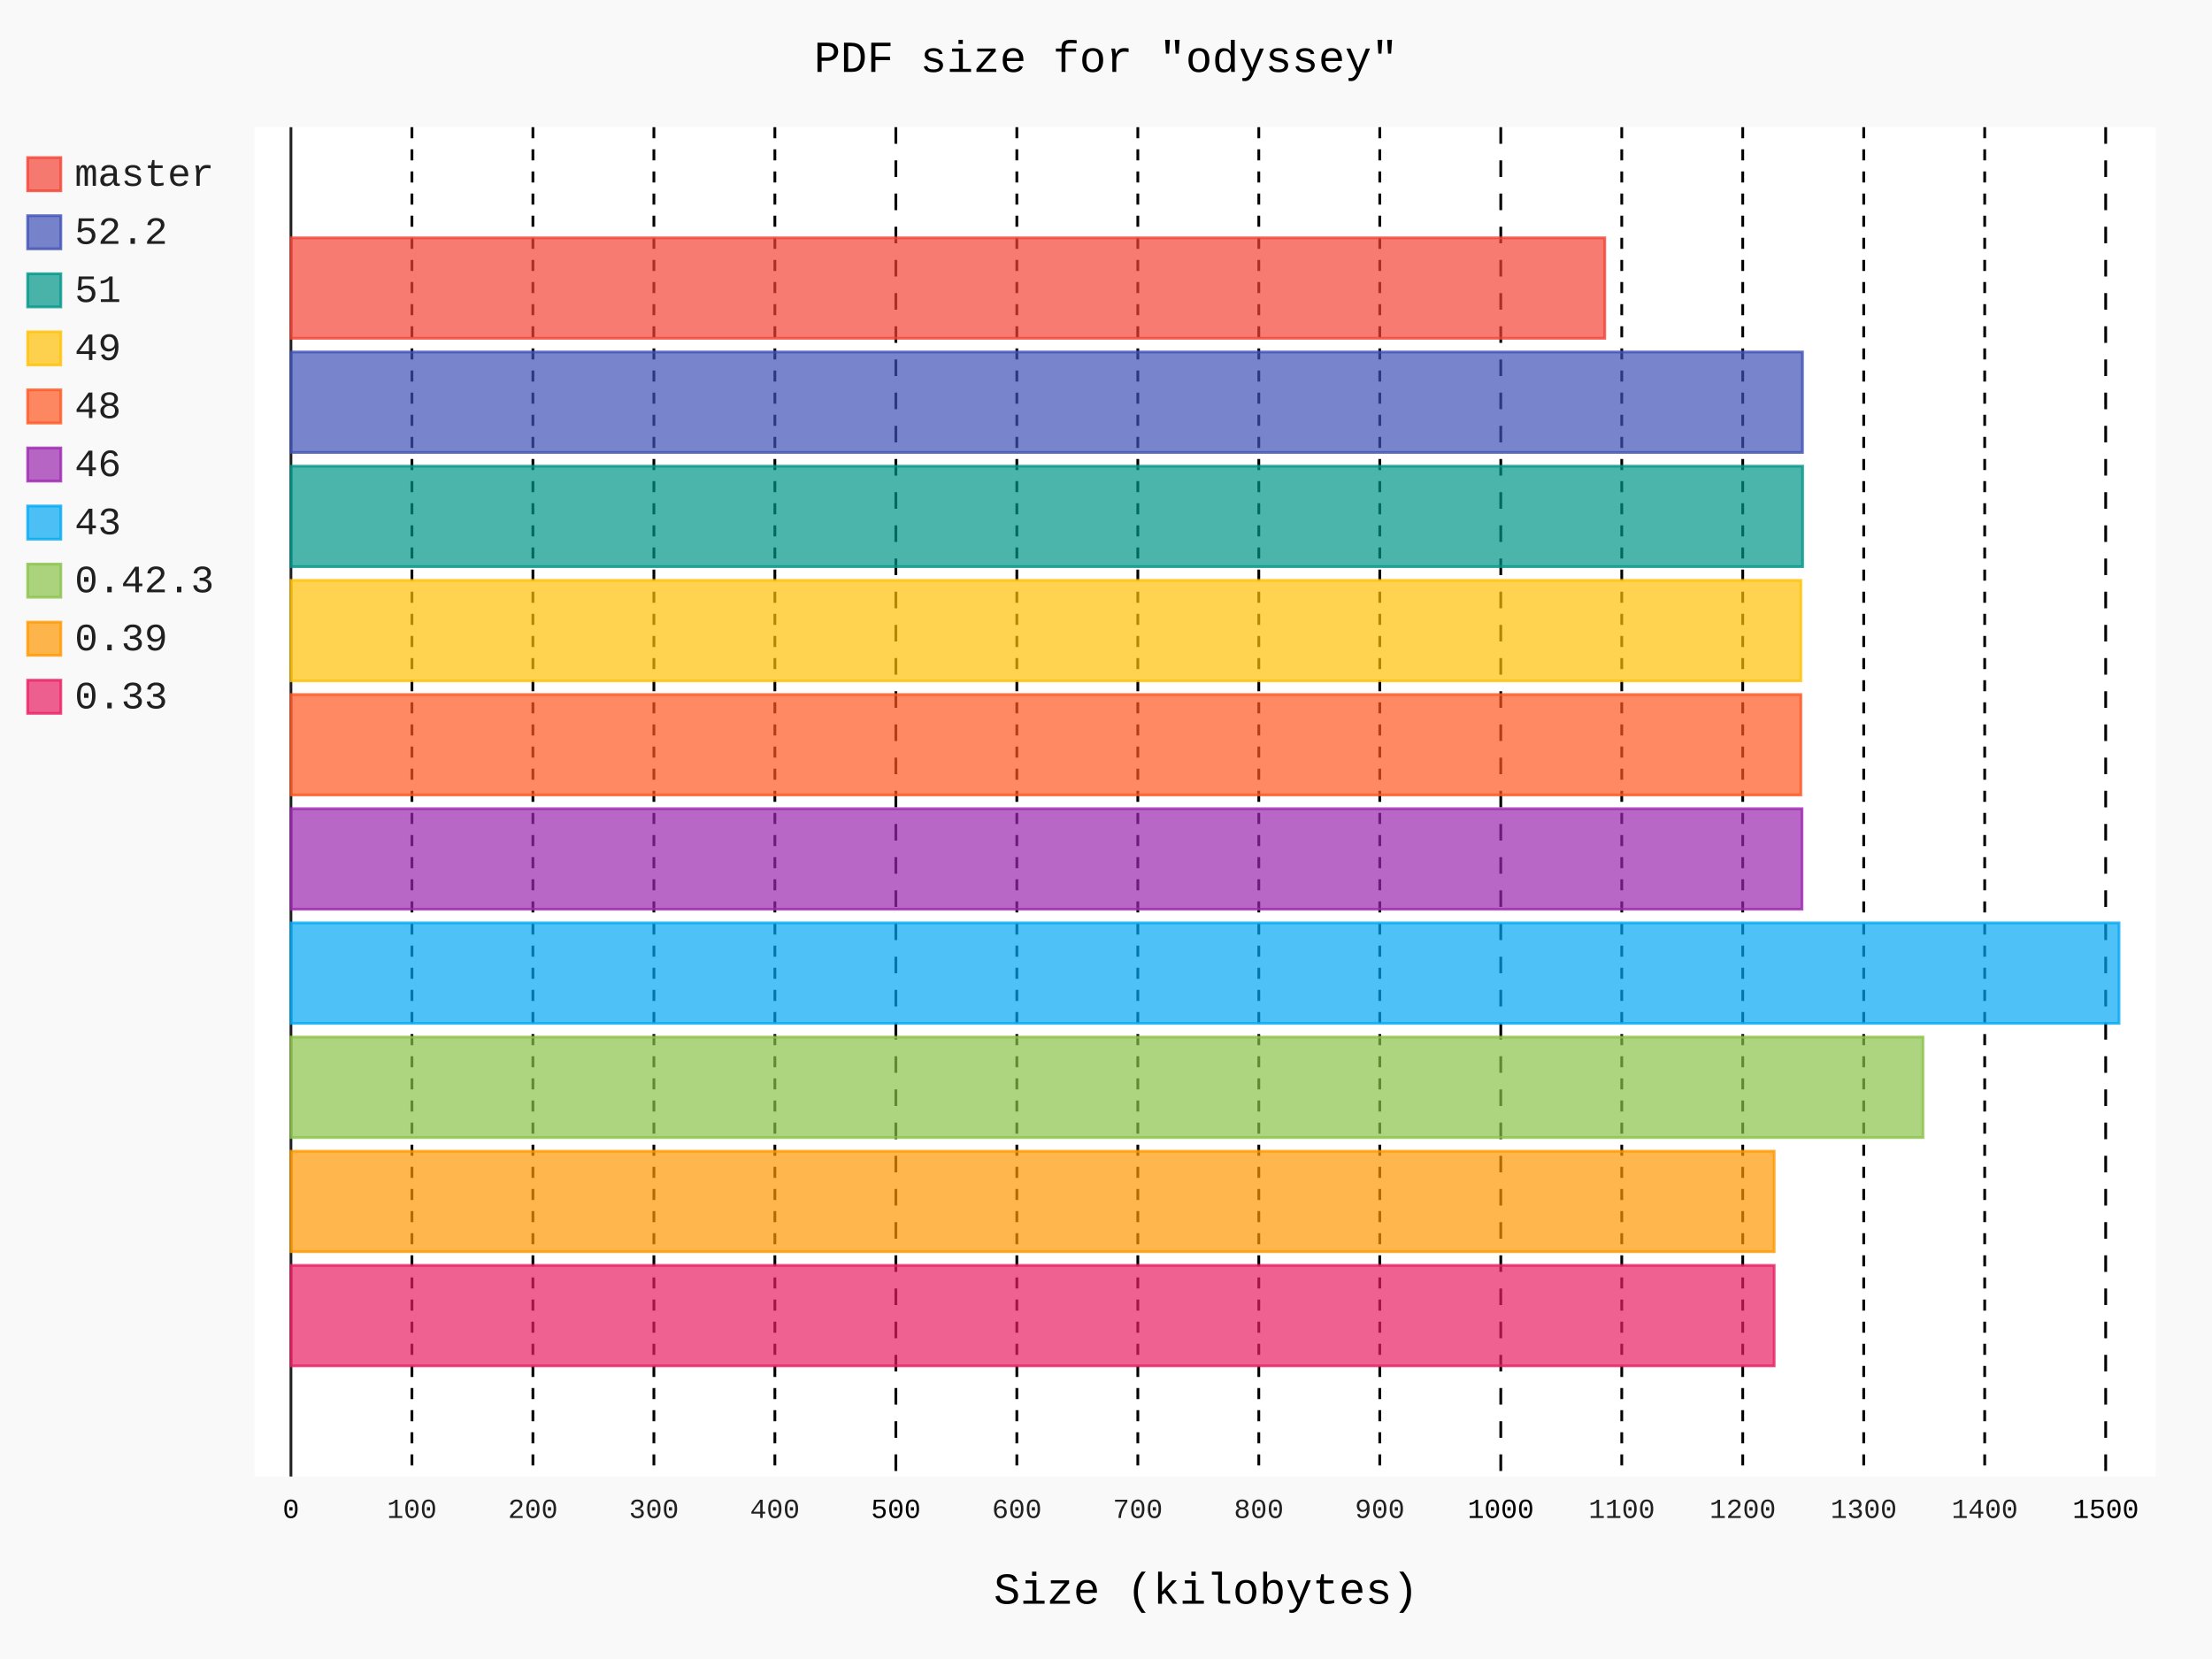
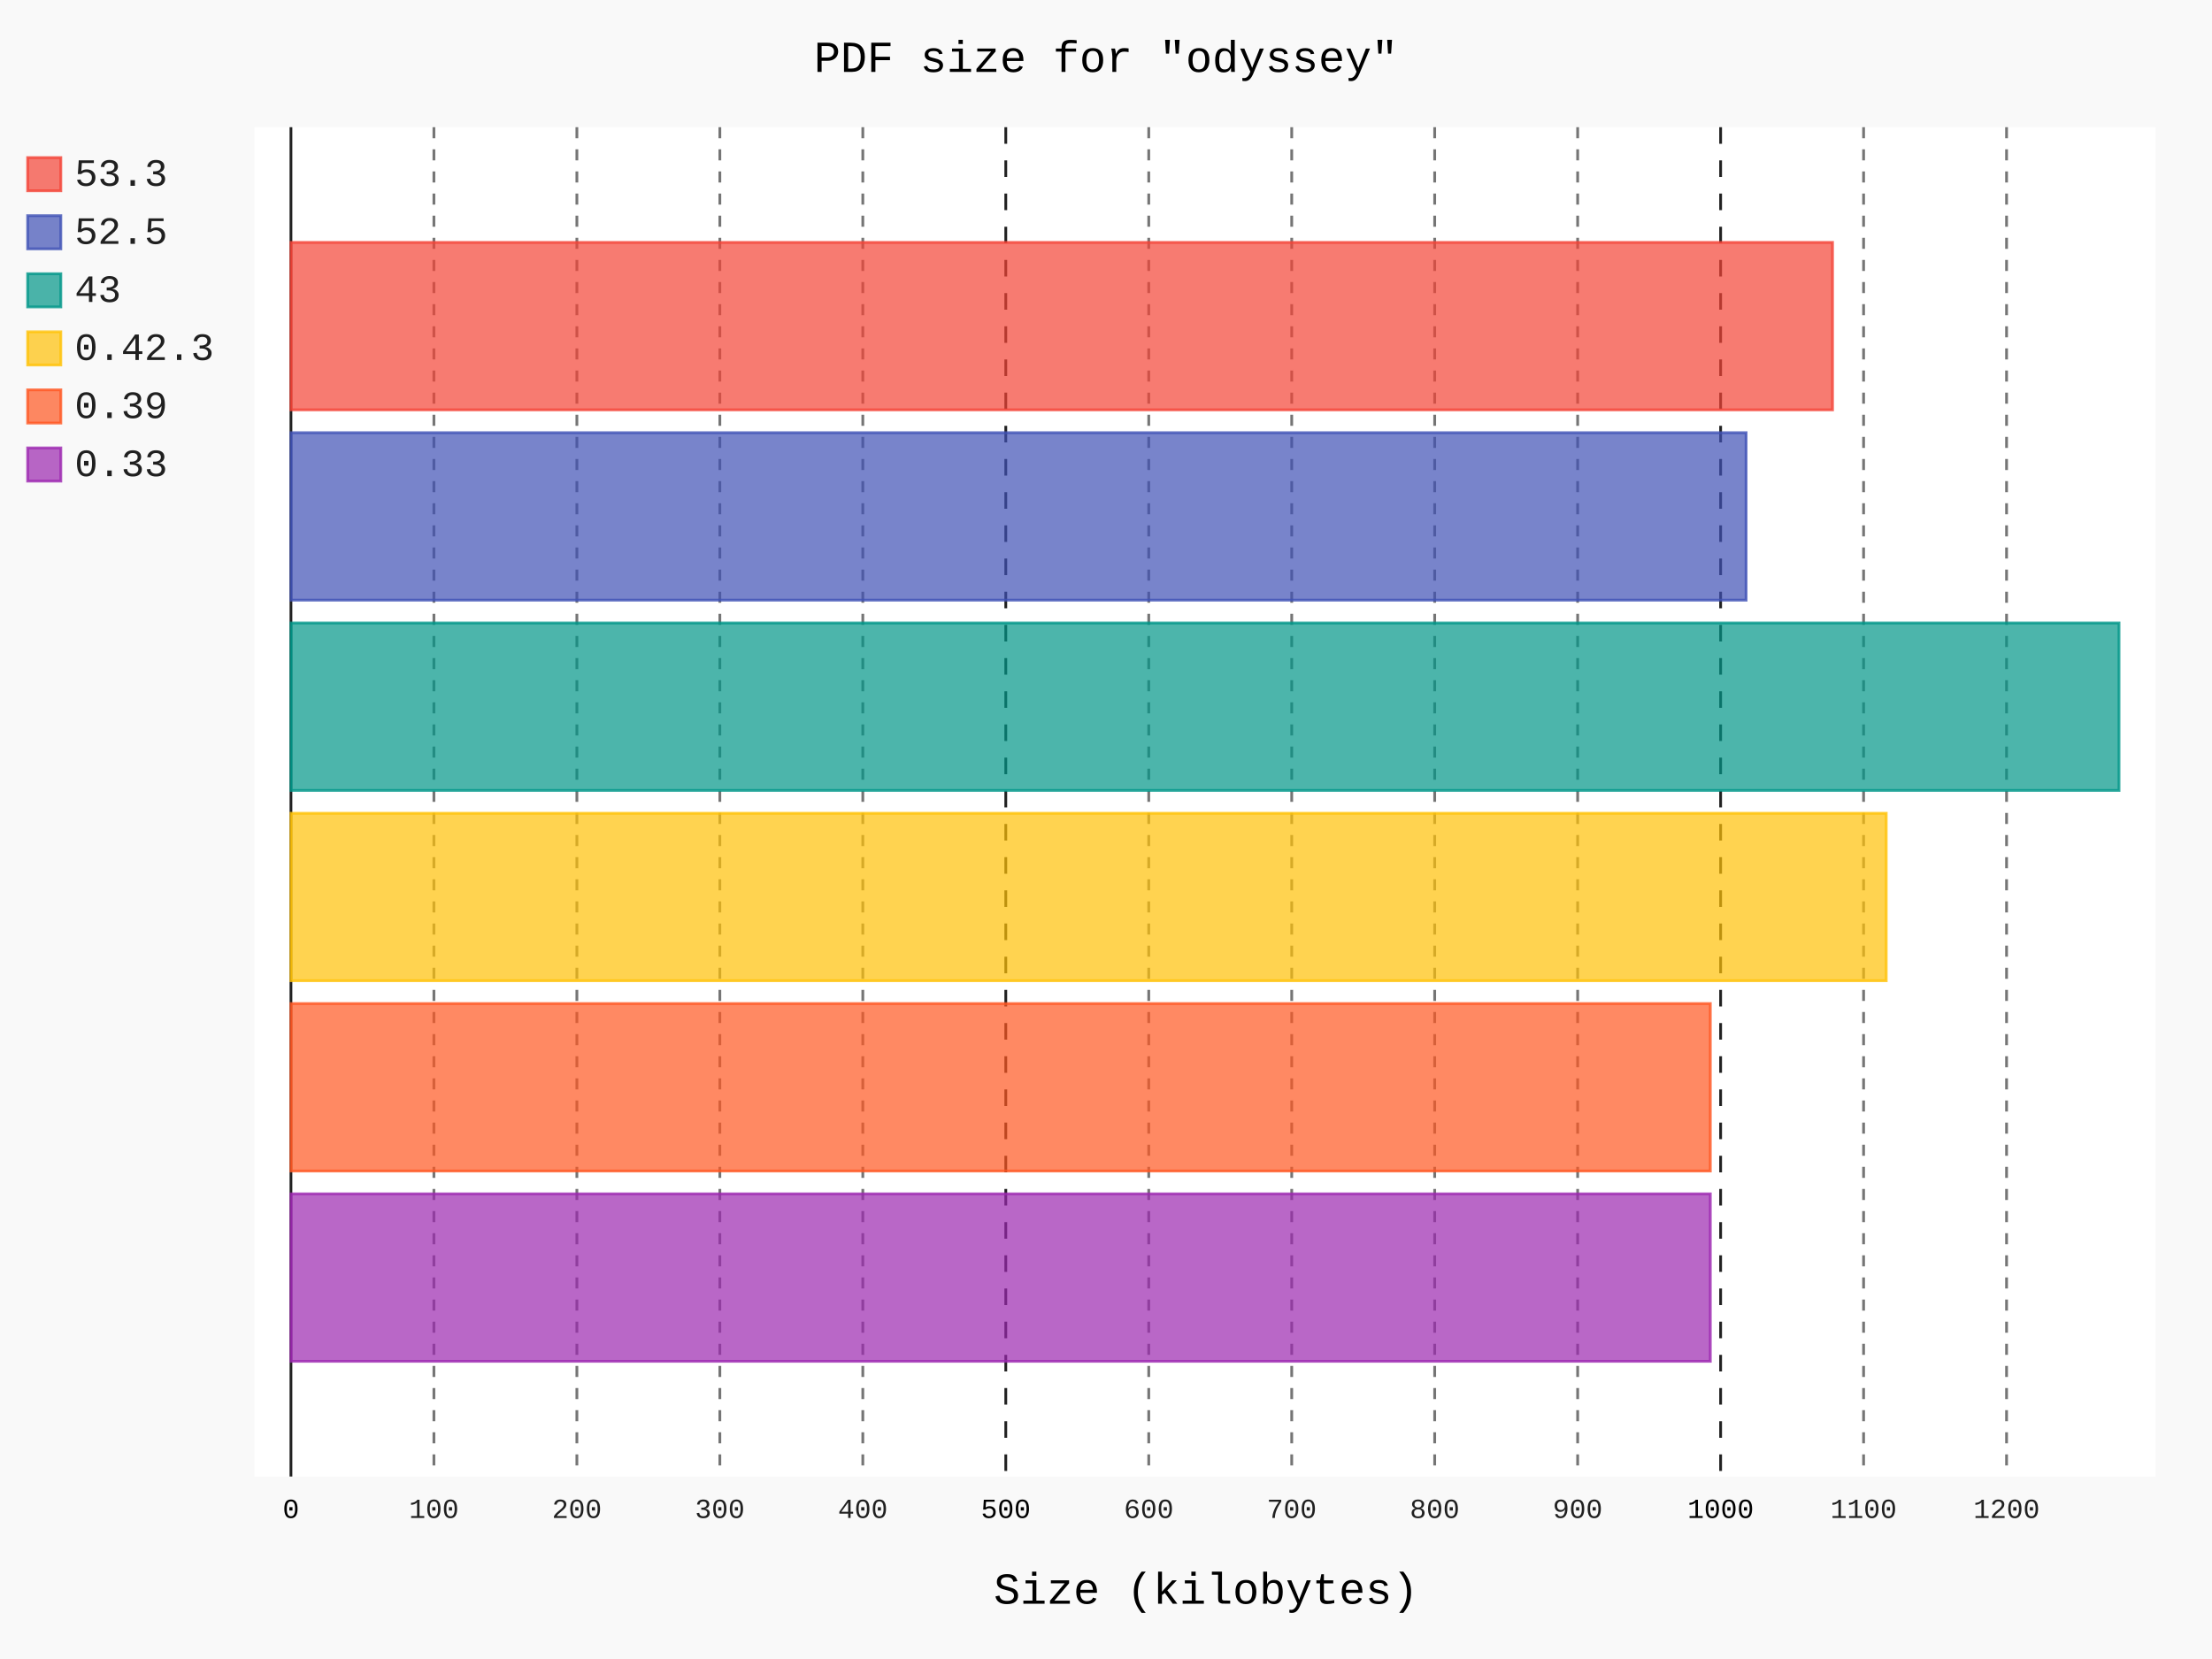
- <svg xmlns="http://www.w3.org/2000/svg" id="chart-bba6d0ae-f1f8-48df-8bbf-27e3462ba1e2" class="pygal-chart" viewBox="0 0 800 600">
+ <svg xmlns="http://www.w3.org/2000/svg" id="chart-10b1a2c2-1da9-434b-9440-4155829e41e0" class="pygal-chart" viewBox="0 0 800 600">
  <defs>
-     <style type="text/css">#chart-bba6d0ae-f1f8-48df-8bbf-27e3462ba1e2{-webkit-user-select:none;-webkit-font-smoothing:antialiased;font-family:Consolas,"Liberation Mono",Menlo,Courier,monospace}#chart-bba6d0ae-f1f8-48df-8bbf-27e3462ba1e2 .title{font-family:Consolas,"Liberation Mono",Menlo,Courier,monospace;font-size:16px}#chart-bba6d0ae-f1f8-48df-8bbf-27e3462ba1e2 .legends .legend text{font-family:Consolas,"Liberation Mono",Menlo,Courier,monospace;font-size:14px}#chart-bba6d0ae-f1f8-48df-8bbf-27e3462ba1e2 .axis text{font-family:Consolas,"Liberation Mono",Menlo,Courier,monospace;font-size:10px}#chart-bba6d0ae-f1f8-48df-8bbf-27e3462ba1e2 .axis text.major{font-family:Consolas,"Liberation Mono",Menlo,Courier,monospace;font-size:10px}#chart-bba6d0ae-f1f8-48df-8bbf-27e3462ba1e2 .text-overlay text.value{font-family:Consolas,"Liberation Mono",Menlo,Courier,monospace;font-size:16px}#chart-bba6d0ae-f1f8-48df-8bbf-27e3462ba1e2 .text-overlay text.label{font-family:Consolas,"Liberation Mono",Menlo,Courier,monospace;font-size:10px}#chart-bba6d0ae-f1f8-48df-8bbf-27e3462ba1e2 .tooltip{font-family:Consolas,"Liberation Mono",Menlo,Courier,monospace;font-size:14px}#chart-bba6d0ae-f1f8-48df-8bbf-27e3462ba1e2 text.no_data{font-family:Consolas,"Liberation Mono",Menlo,Courier,monospace;font-size:64px}
- #chart-bba6d0ae-f1f8-48df-8bbf-27e3462ba1e2{background-color:rgba(249,249,249,1)}#chart-bba6d0ae-f1f8-48df-8bbf-27e3462ba1e2 path,#chart-bba6d0ae-f1f8-48df-8bbf-27e3462ba1e2 line,#chart-bba6d0ae-f1f8-48df-8bbf-27e3462ba1e2 rect,#chart-bba6d0ae-f1f8-48df-8bbf-27e3462ba1e2 circle{-webkit-transition:150ms;-moz-transition:150ms;transition:150ms}#chart-bba6d0ae-f1f8-48df-8bbf-27e3462ba1e2 .graph &gt; .background{fill:rgba(249,249,249,1)}#chart-bba6d0ae-f1f8-48df-8bbf-27e3462ba1e2 .plot &gt; .background{fill:rgba(255,255,255,1)}#chart-bba6d0ae-f1f8-48df-8bbf-27e3462ba1e2 .graph{fill:rgba(0,0,0,.87)}#chart-bba6d0ae-f1f8-48df-8bbf-27e3462ba1e2 text.no_data{fill:rgba(0,0,0,1)}#chart-bba6d0ae-f1f8-48df-8bbf-27e3462ba1e2 .title{fill:rgba(0,0,0,1)}#chart-bba6d0ae-f1f8-48df-8bbf-27e3462ba1e2 .legends .legend text{fill:rgba(0,0,0,.87)}#chart-bba6d0ae-f1f8-48df-8bbf-27e3462ba1e2 .legends .legend:hover text{fill:rgba(0,0,0,1)}#chart-bba6d0ae-f1f8-48df-8bbf-27e3462ba1e2 .axis .line{stroke:rgba(0,0,0,1)}#chart-bba6d0ae-f1f8-48df-8bbf-27e3462ba1e2 .axis .guide.line{stroke:rgba(0,0,0,.54)}#chart-bba6d0ae-f1f8-48df-8bbf-27e3462ba1e2 .axis .major.line{stroke:rgba(0,0,0,.87)}#chart-bba6d0ae-f1f8-48df-8bbf-27e3462ba1e2 .axis text.major{fill:rgba(0,0,0,1)}#chart-bba6d0ae-f1f8-48df-8bbf-27e3462ba1e2 .axis.y .guides:hover .guide.line,#chart-bba6d0ae-f1f8-48df-8bbf-27e3462ba1e2 .line-graph .axis.x .guides:hover .guide.line,#chart-bba6d0ae-f1f8-48df-8bbf-27e3462ba1e2 .stackedline-graph .axis.x .guides:hover .guide.line,#chart-bba6d0ae-f1f8-48df-8bbf-27e3462ba1e2 .xy-graph .axis.x .guides:hover .guide.line{stroke:rgba(0,0,0,1)}#chart-bba6d0ae-f1f8-48df-8bbf-27e3462ba1e2 .axis .guides:hover text{fill:rgba(0,0,0,1)}#chart-bba6d0ae-f1f8-48df-8bbf-27e3462ba1e2 .reactive{fill-opacity:.7;stroke-opacity:.8;stroke-width:1}#chart-bba6d0ae-f1f8-48df-8bbf-27e3462ba1e2 .ci{stroke:rgba(0,0,0,.87)}#chart-bba6d0ae-f1f8-48df-8bbf-27e3462ba1e2 .reactive.active,#chart-bba6d0ae-f1f8-48df-8bbf-27e3462ba1e2 .active .reactive{fill-opacity:.8;stroke-opacity:.9;stroke-width:4}#chart-bba6d0ae-f1f8-48df-8bbf-27e3462ba1e2 .ci .reactive.active{stroke-width:1.5}#chart-bba6d0ae-f1f8-48df-8bbf-27e3462ba1e2 .series text{fill:rgba(0,0,0,1)}#chart-bba6d0ae-f1f8-48df-8bbf-27e3462ba1e2 .tooltip rect{fill:rgba(255,255,255,1);stroke:rgba(0,0,0,1);-webkit-transition:opacity 150ms;-moz-transition:opacity 150ms;transition:opacity 150ms}#chart-bba6d0ae-f1f8-48df-8bbf-27e3462ba1e2 .tooltip .label{fill:rgba(0,0,0,.87)}#chart-bba6d0ae-f1f8-48df-8bbf-27e3462ba1e2 .tooltip .label{fill:rgba(0,0,0,.87)}#chart-bba6d0ae-f1f8-48df-8bbf-27e3462ba1e2 .tooltip .legend{font-size:.8em;fill:rgba(0,0,0,.54)}#chart-bba6d0ae-f1f8-48df-8bbf-27e3462ba1e2 .tooltip .x_label{font-size:.6em;fill:rgba(0,0,0,1)}#chart-bba6d0ae-f1f8-48df-8bbf-27e3462ba1e2 .tooltip .xlink{font-size:.5em;text-decoration:underline}#chart-bba6d0ae-f1f8-48df-8bbf-27e3462ba1e2 .tooltip .value{font-size:1.5em}#chart-bba6d0ae-f1f8-48df-8bbf-27e3462ba1e2 .bound{font-size:.5em}#chart-bba6d0ae-f1f8-48df-8bbf-27e3462ba1e2 .max-value{font-size:.75em;fill:rgba(0,0,0,.54)}#chart-bba6d0ae-f1f8-48df-8bbf-27e3462ba1e2 .map-element{fill:rgba(255,255,255,1);stroke:rgba(0,0,0,.54) !important}#chart-bba6d0ae-f1f8-48df-8bbf-27e3462ba1e2 .map-element .reactive{fill-opacity:inherit;stroke-opacity:inherit}#chart-bba6d0ae-f1f8-48df-8bbf-27e3462ba1e2 .color-0,#chart-bba6d0ae-f1f8-48df-8bbf-27e3462ba1e2 .color-0 a:visited{stroke:#F44336;fill:#F44336}#chart-bba6d0ae-f1f8-48df-8bbf-27e3462ba1e2 .color-1,#chart-bba6d0ae-f1f8-48df-8bbf-27e3462ba1e2 .color-1 a:visited{stroke:#3F51B5;fill:#3F51B5}#chart-bba6d0ae-f1f8-48df-8bbf-27e3462ba1e2 .color-2,#chart-bba6d0ae-f1f8-48df-8bbf-27e3462ba1e2 .color-2 a:visited{stroke:#009688;fill:#009688}#chart-bba6d0ae-f1f8-48df-8bbf-27e3462ba1e2 .color-3,#chart-bba6d0ae-f1f8-48df-8bbf-27e3462ba1e2 .color-3 a:visited{stroke:#FFC107;fill:#FFC107}#chart-bba6d0ae-f1f8-48df-8bbf-27e3462ba1e2 .color-4,#chart-bba6d0ae-f1f8-48df-8bbf-27e3462ba1e2 .color-4 a:visited{stroke:#FF5722;fill:#FF5722}#chart-bba6d0ae-f1f8-48df-8bbf-27e3462ba1e2 .color-5,#chart-bba6d0ae-f1f8-48df-8bbf-27e3462ba1e2 .color-5 a:visited{stroke:#9C27B0;fill:#9C27B0}#chart-bba6d0ae-f1f8-48df-8bbf-27e3462ba1e2 .color-6,#chart-bba6d0ae-f1f8-48df-8bbf-27e3462ba1e2 .color-6 a:visited{stroke:#03A9F4;fill:#03A9F4}#chart-bba6d0ae-f1f8-48df-8bbf-27e3462ba1e2 .color-7,#chart-bba6d0ae-f1f8-48df-8bbf-27e3462ba1e2 .color-7 a:visited{stroke:#8BC34A;fill:#8BC34A}#chart-bba6d0ae-f1f8-48df-8bbf-27e3462ba1e2 .color-8,#chart-bba6d0ae-f1f8-48df-8bbf-27e3462ba1e2 .color-8 a:visited{stroke:#FF9800;fill:#FF9800}#chart-bba6d0ae-f1f8-48df-8bbf-27e3462ba1e2 .color-9,#chart-bba6d0ae-f1f8-48df-8bbf-27e3462ba1e2 .color-9 a:visited{stroke:#E91E63;fill:#E91E63}#chart-bba6d0ae-f1f8-48df-8bbf-27e3462ba1e2 .text-overlay .color-0 text{fill:black}#chart-bba6d0ae-f1f8-48df-8bbf-27e3462ba1e2 .text-overlay .color-1 text{fill:black}#chart-bba6d0ae-f1f8-48df-8bbf-27e3462ba1e2 .text-overlay .color-2 text{fill:black}#chart-bba6d0ae-f1f8-48df-8bbf-27e3462ba1e2 .text-overlay .color-3 text{fill:black}#chart-bba6d0ae-f1f8-48df-8bbf-27e3462ba1e2 .text-overlay .color-4 text{fill:black}#chart-bba6d0ae-f1f8-48df-8bbf-27e3462ba1e2 .text-overlay .color-5 text{fill:black}#chart-bba6d0ae-f1f8-48df-8bbf-27e3462ba1e2 .text-overlay .color-6 text{fill:black}#chart-bba6d0ae-f1f8-48df-8bbf-27e3462ba1e2 .text-overlay .color-7 text{fill:black}#chart-bba6d0ae-f1f8-48df-8bbf-27e3462ba1e2 .text-overlay .color-8 text{fill:black}#chart-bba6d0ae-f1f8-48df-8bbf-27e3462ba1e2 .text-overlay .color-9 text{fill:black}
- #chart-bba6d0ae-f1f8-48df-8bbf-27e3462ba1e2 text.no_data{text-anchor:middle}#chart-bba6d0ae-f1f8-48df-8bbf-27e3462ba1e2 .guide.line{fill:none}#chart-bba6d0ae-f1f8-48df-8bbf-27e3462ba1e2 .centered{text-anchor:middle}#chart-bba6d0ae-f1f8-48df-8bbf-27e3462ba1e2 .title{text-anchor:middle}#chart-bba6d0ae-f1f8-48df-8bbf-27e3462ba1e2 .legends .legend text{fill-opacity:1}#chart-bba6d0ae-f1f8-48df-8bbf-27e3462ba1e2 .axis.x text{text-anchor:middle}#chart-bba6d0ae-f1f8-48df-8bbf-27e3462ba1e2 .axis.x:not(.web) text[transform]{text-anchor:start}#chart-bba6d0ae-f1f8-48df-8bbf-27e3462ba1e2 .axis.x:not(.web) text[transform].backwards{text-anchor:end}#chart-bba6d0ae-f1f8-48df-8bbf-27e3462ba1e2 .axis.y text{text-anchor:end}#chart-bba6d0ae-f1f8-48df-8bbf-27e3462ba1e2 .axis.y text[transform].backwards{text-anchor:start}#chart-bba6d0ae-f1f8-48df-8bbf-27e3462ba1e2 .axis.y2 text{text-anchor:start}#chart-bba6d0ae-f1f8-48df-8bbf-27e3462ba1e2 .axis.y2 text[transform].backwards{text-anchor:end}#chart-bba6d0ae-f1f8-48df-8bbf-27e3462ba1e2 .axis .guide.line{stroke-dasharray:4,4;stroke:black}#chart-bba6d0ae-f1f8-48df-8bbf-27e3462ba1e2 .axis .major.guide.line{stroke-dasharray:6,6;stroke:black}#chart-bba6d0ae-f1f8-48df-8bbf-27e3462ba1e2 .horizontal .axis.y .guide.line,#chart-bba6d0ae-f1f8-48df-8bbf-27e3462ba1e2 .horizontal .axis.y2 .guide.line,#chart-bba6d0ae-f1f8-48df-8bbf-27e3462ba1e2 .vertical .axis.x .guide.line{opacity:0}#chart-bba6d0ae-f1f8-48df-8bbf-27e3462ba1e2 .horizontal .axis.always_show .guide.line,#chart-bba6d0ae-f1f8-48df-8bbf-27e3462ba1e2 .vertical .axis.always_show .guide.line{opacity:1 !important}#chart-bba6d0ae-f1f8-48df-8bbf-27e3462ba1e2 .axis.y .guides:hover .guide.line,#chart-bba6d0ae-f1f8-48df-8bbf-27e3462ba1e2 .axis.y2 .guides:hover .guide.line,#chart-bba6d0ae-f1f8-48df-8bbf-27e3462ba1e2 .axis.x .guides:hover .guide.line{opacity:1}#chart-bba6d0ae-f1f8-48df-8bbf-27e3462ba1e2 .axis .guides:hover text{opacity:1}#chart-bba6d0ae-f1f8-48df-8bbf-27e3462ba1e2 .nofill{fill:none}#chart-bba6d0ae-f1f8-48df-8bbf-27e3462ba1e2 .subtle-fill{fill-opacity:.2}#chart-bba6d0ae-f1f8-48df-8bbf-27e3462ba1e2 .dot{stroke-width:1px;fill-opacity:1;stroke-opacity:1}#chart-bba6d0ae-f1f8-48df-8bbf-27e3462ba1e2 .dot.active{stroke-width:5px}#chart-bba6d0ae-f1f8-48df-8bbf-27e3462ba1e2 .dot.negative{fill:transparent}#chart-bba6d0ae-f1f8-48df-8bbf-27e3462ba1e2 text,#chart-bba6d0ae-f1f8-48df-8bbf-27e3462ba1e2 tspan{stroke:none !important}#chart-bba6d0ae-f1f8-48df-8bbf-27e3462ba1e2 .series text.active{opacity:1}#chart-bba6d0ae-f1f8-48df-8bbf-27e3462ba1e2 .tooltip rect{fill-opacity:.95;stroke-width:.5}#chart-bba6d0ae-f1f8-48df-8bbf-27e3462ba1e2 .tooltip text{fill-opacity:1}#chart-bba6d0ae-f1f8-48df-8bbf-27e3462ba1e2 .showable{visibility:hidden}#chart-bba6d0ae-f1f8-48df-8bbf-27e3462ba1e2 .showable.shown{visibility:visible}#chart-bba6d0ae-f1f8-48df-8bbf-27e3462ba1e2 .gauge-background{fill:rgba(229,229,229,1);stroke:none}#chart-bba6d0ae-f1f8-48df-8bbf-27e3462ba1e2 .bg-lines{stroke:rgba(249,249,249,1);stroke-width:2px}</style>
+     <style type="text/css">#chart-10b1a2c2-1da9-434b-9440-4155829e41e0{-webkit-user-select:none;-webkit-font-smoothing:antialiased;font-family:Consolas,"Liberation Mono",Menlo,Courier,monospace}#chart-10b1a2c2-1da9-434b-9440-4155829e41e0 .title{font-family:Consolas,"Liberation Mono",Menlo,Courier,monospace;font-size:16px}#chart-10b1a2c2-1da9-434b-9440-4155829e41e0 .legends .legend text{font-family:Consolas,"Liberation Mono",Menlo,Courier,monospace;font-size:14px}#chart-10b1a2c2-1da9-434b-9440-4155829e41e0 .axis text{font-family:Consolas,"Liberation Mono",Menlo,Courier,monospace;font-size:10px}#chart-10b1a2c2-1da9-434b-9440-4155829e41e0 .axis text.major{font-family:Consolas,"Liberation Mono",Menlo,Courier,monospace;font-size:10px}#chart-10b1a2c2-1da9-434b-9440-4155829e41e0 .text-overlay text.value{font-family:Consolas,"Liberation Mono",Menlo,Courier,monospace;font-size:16px}#chart-10b1a2c2-1da9-434b-9440-4155829e41e0 .text-overlay text.label{font-family:Consolas,"Liberation Mono",Menlo,Courier,monospace;font-size:10px}#chart-10b1a2c2-1da9-434b-9440-4155829e41e0 .tooltip{font-family:Consolas,"Liberation Mono",Menlo,Courier,monospace;font-size:14px}#chart-10b1a2c2-1da9-434b-9440-4155829e41e0 text.no_data{font-family:Consolas,"Liberation Mono",Menlo,Courier,monospace;font-size:64px}
+ #chart-10b1a2c2-1da9-434b-9440-4155829e41e0{background-color:rgba(249,249,249,1)}#chart-10b1a2c2-1da9-434b-9440-4155829e41e0 path,#chart-10b1a2c2-1da9-434b-9440-4155829e41e0 line,#chart-10b1a2c2-1da9-434b-9440-4155829e41e0 rect,#chart-10b1a2c2-1da9-434b-9440-4155829e41e0 circle{-webkit-transition:150ms;-moz-transition:150ms;transition:150ms}#chart-10b1a2c2-1da9-434b-9440-4155829e41e0 .graph &gt; .background{fill:rgba(249,249,249,1)}#chart-10b1a2c2-1da9-434b-9440-4155829e41e0 .plot &gt; .background{fill:rgba(255,255,255,1)}#chart-10b1a2c2-1da9-434b-9440-4155829e41e0 .graph{fill:rgba(0,0,0,.87)}#chart-10b1a2c2-1da9-434b-9440-4155829e41e0 text.no_data{fill:rgba(0,0,0,1)}#chart-10b1a2c2-1da9-434b-9440-4155829e41e0 .title{fill:rgba(0,0,0,1)}#chart-10b1a2c2-1da9-434b-9440-4155829e41e0 .legends .legend text{fill:rgba(0,0,0,.87)}#chart-10b1a2c2-1da9-434b-9440-4155829e41e0 .legends .legend:hover text{fill:rgba(0,0,0,1)}#chart-10b1a2c2-1da9-434b-9440-4155829e41e0 .axis .line{stroke:rgba(0,0,0,1)}#chart-10b1a2c2-1da9-434b-9440-4155829e41e0 .axis .guide.line{stroke:rgba(0,0,0,.54)}#chart-10b1a2c2-1da9-434b-9440-4155829e41e0 .axis .major.line{stroke:rgba(0,0,0,.87)}#chart-10b1a2c2-1da9-434b-9440-4155829e41e0 .axis text.major{fill:rgba(0,0,0,1)}#chart-10b1a2c2-1da9-434b-9440-4155829e41e0 .axis.y .guides:hover .guide.line,#chart-10b1a2c2-1da9-434b-9440-4155829e41e0 .line-graph .axis.x .guides:hover .guide.line,#chart-10b1a2c2-1da9-434b-9440-4155829e41e0 .stackedline-graph .axis.x .guides:hover .guide.line,#chart-10b1a2c2-1da9-434b-9440-4155829e41e0 .xy-graph .axis.x .guides:hover .guide.line{stroke:rgba(0,0,0,1)}#chart-10b1a2c2-1da9-434b-9440-4155829e41e0 .axis .guides:hover text{fill:rgba(0,0,0,1)}#chart-10b1a2c2-1da9-434b-9440-4155829e41e0 .reactive{fill-opacity:.7;stroke-opacity:.8}#chart-10b1a2c2-1da9-434b-9440-4155829e41e0 .ci{stroke:rgba(0,0,0,.87)}#chart-10b1a2c2-1da9-434b-9440-4155829e41e0 .reactive.active,#chart-10b1a2c2-1da9-434b-9440-4155829e41e0 .active .reactive{fill-opacity:.8;stroke-opacity:.9;stroke-width:4}#chart-10b1a2c2-1da9-434b-9440-4155829e41e0 .ci .reactive.active{stroke-width:1.5}#chart-10b1a2c2-1da9-434b-9440-4155829e41e0 .series text{fill:rgba(0,0,0,1)}#chart-10b1a2c2-1da9-434b-9440-4155829e41e0 .tooltip rect{fill:rgba(255,255,255,1);stroke:rgba(0,0,0,1);-webkit-transition:opacity 150ms;-moz-transition:opacity 150ms;transition:opacity 150ms}#chart-10b1a2c2-1da9-434b-9440-4155829e41e0 .tooltip .label{fill:rgba(0,0,0,.87)}#chart-10b1a2c2-1da9-434b-9440-4155829e41e0 .tooltip .label{fill:rgba(0,0,0,.87)}#chart-10b1a2c2-1da9-434b-9440-4155829e41e0 .tooltip .legend{font-size:.8em;fill:rgba(0,0,0,.54)}#chart-10b1a2c2-1da9-434b-9440-4155829e41e0 .tooltip .x_label{font-size:.6em;fill:rgba(0,0,0,1)}#chart-10b1a2c2-1da9-434b-9440-4155829e41e0 .tooltip .xlink{font-size:.5em;text-decoration:underline}#chart-10b1a2c2-1da9-434b-9440-4155829e41e0 .tooltip .value{font-size:1.5em}#chart-10b1a2c2-1da9-434b-9440-4155829e41e0 .bound{font-size:.5em}#chart-10b1a2c2-1da9-434b-9440-4155829e41e0 .max-value{font-size:.75em;fill:rgba(0,0,0,.54)}#chart-10b1a2c2-1da9-434b-9440-4155829e41e0 .map-element{fill:rgba(255,255,255,1);stroke:rgba(0,0,0,.54) !important}#chart-10b1a2c2-1da9-434b-9440-4155829e41e0 .map-element .reactive{fill-opacity:inherit;stroke-opacity:inherit}#chart-10b1a2c2-1da9-434b-9440-4155829e41e0 .color-0,#chart-10b1a2c2-1da9-434b-9440-4155829e41e0 .color-0 a:visited{stroke:#F44336;fill:#F44336}#chart-10b1a2c2-1da9-434b-9440-4155829e41e0 .color-1,#chart-10b1a2c2-1da9-434b-9440-4155829e41e0 .color-1 a:visited{stroke:#3F51B5;fill:#3F51B5}#chart-10b1a2c2-1da9-434b-9440-4155829e41e0 .color-2,#chart-10b1a2c2-1da9-434b-9440-4155829e41e0 .color-2 a:visited{stroke:#009688;fill:#009688}#chart-10b1a2c2-1da9-434b-9440-4155829e41e0 .color-3,#chart-10b1a2c2-1da9-434b-9440-4155829e41e0 .color-3 a:visited{stroke:#FFC107;fill:#FFC107}#chart-10b1a2c2-1da9-434b-9440-4155829e41e0 .color-4,#chart-10b1a2c2-1da9-434b-9440-4155829e41e0 .color-4 a:visited{stroke:#FF5722;fill:#FF5722}#chart-10b1a2c2-1da9-434b-9440-4155829e41e0 .color-5,#chart-10b1a2c2-1da9-434b-9440-4155829e41e0 .color-5 a:visited{stroke:#9C27B0;fill:#9C27B0}#chart-10b1a2c2-1da9-434b-9440-4155829e41e0 .text-overlay .color-0 text{fill:black}#chart-10b1a2c2-1da9-434b-9440-4155829e41e0 .text-overlay .color-1 text{fill:black}#chart-10b1a2c2-1da9-434b-9440-4155829e41e0 .text-overlay .color-2 text{fill:black}#chart-10b1a2c2-1da9-434b-9440-4155829e41e0 .text-overlay .color-3 text{fill:black}#chart-10b1a2c2-1da9-434b-9440-4155829e41e0 .text-overlay .color-4 text{fill:black}#chart-10b1a2c2-1da9-434b-9440-4155829e41e0 .text-overlay .color-5 text{fill:black}
+ #chart-10b1a2c2-1da9-434b-9440-4155829e41e0 text.no_data{text-anchor:middle}#chart-10b1a2c2-1da9-434b-9440-4155829e41e0 .guide.line{fill:none}#chart-10b1a2c2-1da9-434b-9440-4155829e41e0 .centered{text-anchor:middle}#chart-10b1a2c2-1da9-434b-9440-4155829e41e0 .title{text-anchor:middle}#chart-10b1a2c2-1da9-434b-9440-4155829e41e0 .legends .legend text{fill-opacity:1}#chart-10b1a2c2-1da9-434b-9440-4155829e41e0 .axis.x text{text-anchor:middle}#chart-10b1a2c2-1da9-434b-9440-4155829e41e0 .axis.x:not(.web) text[transform]{text-anchor:start}#chart-10b1a2c2-1da9-434b-9440-4155829e41e0 .axis.x:not(.web) text[transform].backwards{text-anchor:end}#chart-10b1a2c2-1da9-434b-9440-4155829e41e0 .axis.y text{text-anchor:end}#chart-10b1a2c2-1da9-434b-9440-4155829e41e0 .axis.y text[transform].backwards{text-anchor:start}#chart-10b1a2c2-1da9-434b-9440-4155829e41e0 .axis.y2 text{text-anchor:start}#chart-10b1a2c2-1da9-434b-9440-4155829e41e0 .axis.y2 text[transform].backwards{text-anchor:end}#chart-10b1a2c2-1da9-434b-9440-4155829e41e0 .axis .guide.line{stroke-dasharray:4,4}#chart-10b1a2c2-1da9-434b-9440-4155829e41e0 .axis .major.guide.line{stroke-dasharray:6,6}#chart-10b1a2c2-1da9-434b-9440-4155829e41e0 .horizontal .axis.y .guide.line,#chart-10b1a2c2-1da9-434b-9440-4155829e41e0 .horizontal .axis.y2 .guide.line,#chart-10b1a2c2-1da9-434b-9440-4155829e41e0 .vertical .axis.x .guide.line{opacity:0}#chart-10b1a2c2-1da9-434b-9440-4155829e41e0 .horizontal .axis.always_show .guide.line,#chart-10b1a2c2-1da9-434b-9440-4155829e41e0 .vertical .axis.always_show .guide.line{opacity:1 !important}#chart-10b1a2c2-1da9-434b-9440-4155829e41e0 .axis.y .guides:hover .guide.line,#chart-10b1a2c2-1da9-434b-9440-4155829e41e0 .axis.y2 .guides:hover .guide.line,#chart-10b1a2c2-1da9-434b-9440-4155829e41e0 .axis.x .guides:hover .guide.line{opacity:1}#chart-10b1a2c2-1da9-434b-9440-4155829e41e0 .axis .guides:hover text{opacity:1}#chart-10b1a2c2-1da9-434b-9440-4155829e41e0 .nofill{fill:none}#chart-10b1a2c2-1da9-434b-9440-4155829e41e0 .subtle-fill{fill-opacity:.2}#chart-10b1a2c2-1da9-434b-9440-4155829e41e0 .dot{stroke-width:1px;fill-opacity:1}#chart-10b1a2c2-1da9-434b-9440-4155829e41e0 .dot.active{stroke-width:5px}#chart-10b1a2c2-1da9-434b-9440-4155829e41e0 .dot.negative{fill:transparent}#chart-10b1a2c2-1da9-434b-9440-4155829e41e0 text,#chart-10b1a2c2-1da9-434b-9440-4155829e41e0 tspan{stroke:none !important}#chart-10b1a2c2-1da9-434b-9440-4155829e41e0 .series text.active{opacity:1}#chart-10b1a2c2-1da9-434b-9440-4155829e41e0 .tooltip rect{fill-opacity:.95;stroke-width:.5}#chart-10b1a2c2-1da9-434b-9440-4155829e41e0 .tooltip text{fill-opacity:1}#chart-10b1a2c2-1da9-434b-9440-4155829e41e0 .showable{visibility:hidden}#chart-10b1a2c2-1da9-434b-9440-4155829e41e0 .showable.shown{visibility:visible}#chart-10b1a2c2-1da9-434b-9440-4155829e41e0 .gauge-background{fill:rgba(229,229,229,1);stroke:none}#chart-10b1a2c2-1da9-434b-9440-4155829e41e0 .bg-lines{stroke:rgba(249,249,249,1);stroke-width:2px}</style>
  </defs>
  <g class="graph horizontalbar-graph horizontal">
-     <rect class="background" height="600" width="800" x="0" y="0" />
-     <g class="plot" transform="translate(92, 46)">
-       <rect class="background" height="488" width="687.6" x="0" y="0" />
+     <rect x="0" y="0" width="800" height="600" class="background" />
+     <g transform="translate(92, 46)" class="plot">
+       <rect x="0" y="0" width="687.6" height="488" class="background" />
      <g class="axis x always_show">
        <g class="guides">
-           <path class="axis major line" d="M13.223 0 v488" />
-           <text class="major" x="13.223" y="503.0">0</text>
+           <path d="M13.223 0 v488" class="axis major line" />
+           <text x="13.223" y="503.0" class="major">0</text>
        </g>
        <g class="guides">
-           <path class="guide line" d="M56.978 0 v488" />
-           <text class="" x="56.978" y="503.0">100</text>
+           <path d="M64.929 0 v488" class="guide line" />
+           <text x="64.929" y="503.0" class="">100</text>
        </g>
        <g class="guides">
-           <path class="guide line" d="M100.733 0 v488" />
-           <text class="" x="100.733" y="503.0">200</text>
+           <path d="M116.636 0 v488" class="guide line" />
+           <text x="116.636" y="503.0" class="">200</text>
        </g>
        <g class="guides">
-           <path class="guide line" d="M144.489 0 v488" />
-           <text class="" x="144.489" y="503.0">300</text>
+           <path d="M168.342 0 v488" class="guide line" />
+           <text x="168.342" y="503.0" class="">300</text>
        </g>
        <g class="guides">
-           <path class="guide line" d="M188.244 0 v488" />
-           <text class="" x="188.244" y="503.0">400</text>
+           <path d="M220.049 0 v488" class="guide line" />
+           <text x="220.049" y="503.0" class="">400</text>
        </g>
        <g class="guides">
-           <path class="major guide line" d="M231.999 0 v488" />
-           <text class="major" x="231.999" y="503.0">500</text>
+           <path d="M271.755 0 v488" class="major guide line" />
+           <text x="271.755" y="503.0" class="major">500</text>
        </g>
        <g class="guides">
-           <path class="guide line" d="M275.754 0 v488" />
-           <text class="" x="275.754" y="503.0">600</text>
+           <path d="M323.461 0 v488" class="guide line" />
+           <text x="323.461" y="503.0" class="">600</text>
        </g>
        <g class="guides">
-           <path class="guide line" d="M319.509 0 v488" />
-           <text class="" x="319.509" y="503.0">700</text>
+           <path d="M375.168 0 v488" class="guide line" />
+           <text x="375.168" y="503.0" class="">700</text>
        </g>
        <g class="guides">
-           <path class="guide line" d="M363.264 0 v488" />
-           <text class="" x="363.264" y="503.0">800</text>
+           <path d="M426.874 0 v488" class="guide line" />
+           <text x="426.874" y="503.0" class="">800</text>
        </g>
        <g class="guides">
-           <path class="guide line" d="M407.019 0 v488" />
-           <text class="" x="407.019" y="503.0">900</text>
+           <path d="M478.58 0 v488" class="guide line" />
+           <text x="478.58" y="503.0" class="">900</text>
        </g>
        <g class="guides">
-           <path class="major guide line" d="M450.775 0 v488" />
-           <text class="major" x="450.775" y="503.0">1000</text>
+           <path d="M530.287 0 v488" class="major guide line" />
+           <text x="530.287" y="503.0" class="major">1000</text>
        </g>
        <g class="guides">
-           <path class="guide line" d="M494.53 0 v488" />
-           <text class="" x="494.53" y="503.0">1100</text>
+           <path d="M581.993 0 v488" class="guide line" />
+           <text x="581.993" y="503.0" class="">1100</text>
        </g>
        <g class="guides">
-           <path class="guide line" d="M538.285 0 v488" />
-           <text class="" x="538.285" y="503.0">1200</text>
-         </g>
-         <g class="guides">
-           <path class="guide line" d="M582.04 0 v488" />
-           <text class="" x="582.04" y="503.0">1300</text>
-         </g>
-         <g class="guides">
-           <path class="guide line" d="M625.795 0 v488" />
-           <text class="" x="625.795" y="503.0">1400</text>
-         </g>
-         <g class="guides">
-           <path class="major guide line" d="M669.55 0 v488" />
-           <text class="major" x="669.55" y="503.0">1500</text>
-         </g>
-       </g>
-       <g class="series serie-9 color-9">
-         <g class="bars">
-           <g class="bar">
-             <rect class="rect reactive tooltip-trigger" height="36.337" rx="0" ry="0" width="536.428" x="13.223" y="411.647" />
-           </g>
-         </g>
-       </g>
-       <g class="series serie-8 color-8">
-         <g class="bars">
-           <g class="bar">
-             <rect class="rect reactive tooltip-trigger" height="36.337" rx="0" ry="0" width="536.428" x="13.223" y="370.354" />
-           </g>
-         </g>
-       </g>
-       <g class="series serie-7 color-7">
-         <g class="bars">
-           <g class="bar">
-             <rect class="rect reactive tooltip-trigger" height="36.337" rx="0" ry="0" width="590.249" x="13.223" y="329.062" />
-           </g>
-         </g>
-       </g>
-       <g class="series serie-6 color-6">
-         <g class="bars">
-           <g class="bar">
-             <rect class="rect reactive tooltip-trigger" height="36.337" rx="0" ry="0" width="661.154" x="13.223" y="287.77" />
-           </g>
+           <path d="M633.7 0 v488" class="guide line" />
+           <text x="633.7" y="503.0" class="">1200</text>
        </g>
      </g>
      <g class="series serie-5 color-5">
        <g class="bars">
          <g class="bar">
-             <rect class="rect reactive tooltip-trigger" height="36.337" rx="0" ry="0" width="546.499" x="13.223" y="246.478" />
+             <rect x="13.223" y="385.77" rx="0" ry="0" width="513.334" height="60.562" class="rect reactive tooltip-trigger" />
          </g>
        </g>
      </g>
      <g class="series serie-4 color-4">
        <g class="bars">
          <g class="bar">
-             <rect class="rect reactive tooltip-trigger" height="36.337" rx="0" ry="0" width="546.076" x="13.223" y="205.185" />
+             <rect x="13.223" y="316.95" rx="0" ry="0" width="513.334" height="60.562" class="rect reactive tooltip-trigger" />
          </g>
        </g>
      </g>
      <g class="series serie-3 color-3">
        <g class="bars">
          <g class="bar">
-             <rect class="rect reactive tooltip-trigger" height="36.337" rx="0" ry="0" width="546.076" x="13.223" y="163.893" />
+             <rect x="13.223" y="248.129" rx="0" ry="0" width="576.958" height="60.562" class="rect reactive tooltip-trigger" />
          </g>
        </g>
      </g>
      <g class="series serie-2 color-2">
        <g class="bars">
          <g class="bar">
-             <rect class="rect reactive tooltip-trigger" height="36.337" rx="0" ry="0" width="546.713" x="13.223" y="122.601" />
+             <rect x="13.223" y="179.309" rx="0" ry="0" width="661.154" height="60.562" class="rect reactive tooltip-trigger" />
          </g>
        </g>
      </g>
      <g class="series serie-1 color-1">
        <g class="bars">
          <g class="bar">
-             <rect class="rect reactive tooltip-trigger" height="36.337" rx="0" ry="0" width="546.662" x="13.223" y="81.308" />
+             <rect x="13.223" y="110.488" rx="0" ry="0" width="526.278" height="60.562" class="rect reactive tooltip-trigger" />
          </g>
        </g>
      </g>
      <g class="series serie-0 color-0">
        <g class="bars">
          <g class="bar">
-             <rect class="rect reactive tooltip-trigger" height="36.337" rx="0" ry="0" width="475.152" x="13.223" y="40.016" />
+             <rect x="13.223" y="41.668" rx="0" ry="0" width="557.533" height="60.562" class="rect reactive tooltip-trigger" />
          </g>
        </g>
      </g>
    </g>
    <g class="titles">
-       <text class="title plot_title" x="400.0" y="26">PDF size for "odyssey"</text>
-       <text class="title" x="436.2" y="580">Size (kilobytes)</text>
+       <text x="400.0" y="26" class="title plot_title">PDF size for "odyssey"</text>
+       <text x="436.2" y="580" class="title">Size (kilobytes)</text>
    </g>
-     <g class="plot overlay" transform="translate(92, 46)">
-       <g class="series serie-9 color-9" />
-       <g class="series serie-8 color-8" />
-       <g class="series serie-7 color-7" />
-       <g class="series serie-6 color-6" />
+     <g transform="translate(92, 46)" class="plot overlay">
      <g class="series serie-5 color-5" />
      <g class="series serie-4 color-4" />
      <g class="series serie-3 color-3" />
      <g class="series serie-2 color-2" />
      <g class="series serie-1 color-1" />
      <g class="series serie-0 color-0" />
    </g>
-     <g class="plot text-overlay" transform="translate(92, 46)">
-       <g class="series serie-9 color-9" />
-       <g class="series serie-8 color-8" />
-       <g class="series serie-7 color-7" />
-       <g class="series serie-6 color-6" />
+     <g transform="translate(92, 46)" class="plot text-overlay">
      <g class="series serie-5 color-5" />
      <g class="series serie-4 color-4" />
      <g class="series serie-3 color-3" />
      <g class="series serie-2 color-2" />
      <g class="series serie-1 color-1" />
      <g class="series serie-0 color-0" />
    </g>
-     <g class="plot tooltip-overlay" transform="translate(92, 46)">
-       <g class="tooltip" style="opacity: 0" transform="translate(0 0)">
-         <rect class="tooltip-box" height="0" rx="0" ry="0" width="0" />
+     <g transform="translate(92, 46)" class="plot tooltip-overlay">
+       <g transform="translate(0 0)" style="opacity: 0" class="tooltip">
+         <rect rx="0" ry="0" width="0" height="0" class="tooltip-box" />
        <g class="text" />
      </g>
    </g>
-     <g class="legends" transform="translate(10, 56)">
-       <g class="legend reactive activate-serie" id="activate-serie-0">
-         <rect class="color-0 reactive" height="12" width="12" x="0.0" y="1.0" />
-         <text x="17.0" y="11.2">master</text>
+     <g transform="translate(10, 56)" class="legends">
+       <g id="activate-serie-0" class="legend reactive activate-serie">
+         <rect x="0.0" y="1.0" width="12" height="12" class="color-0 reactive" />
+         <text x="17.0" y="11.2">53.3</text>
      </g>
-       <g class="legend reactive activate-serie" id="activate-serie-1">
-         <rect class="color-1 reactive" height="12" width="12" x="0.0" y="22.0" />
-         <text x="17.0" y="32.2">52.2</text>
+       <g id="activate-serie-1" class="legend reactive activate-serie">
+         <rect x="0.0" y="22.0" width="12" height="12" class="color-1 reactive" />
+         <text x="17.0" y="32.2">52.5</text>
      </g>
-       <g class="legend reactive activate-serie" id="activate-serie-2">
-         <rect class="color-2 reactive" height="12" width="12" x="0.0" y="43.0" />
-         <text x="17.0" y="53.2">51</text>
+       <g id="activate-serie-2" class="legend reactive activate-serie">
+         <rect x="0.0" y="43.0" width="12" height="12" class="color-2 reactive" />
+         <text x="17.0" y="53.2">43</text>
      </g>
-       <g class="legend reactive activate-serie" id="activate-serie-3">
-         <rect class="color-3 reactive" height="12" width="12" x="0.0" y="64.0" />
-         <text x="17.0" y="74.2">49</text>
+       <g id="activate-serie-3" class="legend reactive activate-serie">
+         <rect x="0.0" y="64.0" width="12" height="12" class="color-3 reactive" />
+         <text x="17.0" y="74.2">0.42.3</text>
      </g>
-       <g class="legend reactive activate-serie" id="activate-serie-4">
-         <rect class="color-4 reactive" height="12" width="12" x="0.0" y="85.0" />
-         <text x="17.0" y="95.2">48</text>
+       <g id="activate-serie-4" class="legend reactive activate-serie">
+         <rect x="0.0" y="85.0" width="12" height="12" class="color-4 reactive" />
+         <text x="17.0" y="95.2">0.39</text>
      </g>
-       <g class="legend reactive activate-serie" id="activate-serie-5">
-         <rect class="color-5 reactive" height="12" width="12" x="0.0" y="106.0" />
-         <text x="17.0" y="116.2">46</text>
-       </g>
-       <g class="legend reactive activate-serie" id="activate-serie-6">
-         <rect class="color-6 reactive" height="12" width="12" x="0.0" y="127.0" />
-         <text x="17.0" y="137.2">43</text>
-       </g>
-       <g class="legend reactive activate-serie" id="activate-serie-7">
-         <rect class="color-7 reactive" height="12" width="12" x="0.0" y="148.0" />
-         <text x="17.0" y="158.2">0.42.3</text>
-       </g>
-       <g class="legend reactive activate-serie" id="activate-serie-8">
-         <rect class="color-8 reactive" height="12" width="12" x="0.0" y="169.0" />
-         <text x="17.0" y="179.2">0.39</text>
-       </g>
-       <g class="legend reactive activate-serie" id="activate-serie-9">
-         <rect class="color-9 reactive" height="12" width="12" x="0.0" y="190.0" />
-         <text x="17.0" y="200.2">0.33</text>
+       <g id="activate-serie-5" class="legend reactive activate-serie">
+         <rect x="0.0" y="106.0" width="12" height="12" class="color-5 reactive" />
+         <text x="17.0" y="116.2">0.33</text>
      </g>
    </g>
-     <g class="legends" transform="translate(790, 56)" />
+     <g transform="translate(790, 56)" class="legends" />
  </g>
</svg>
